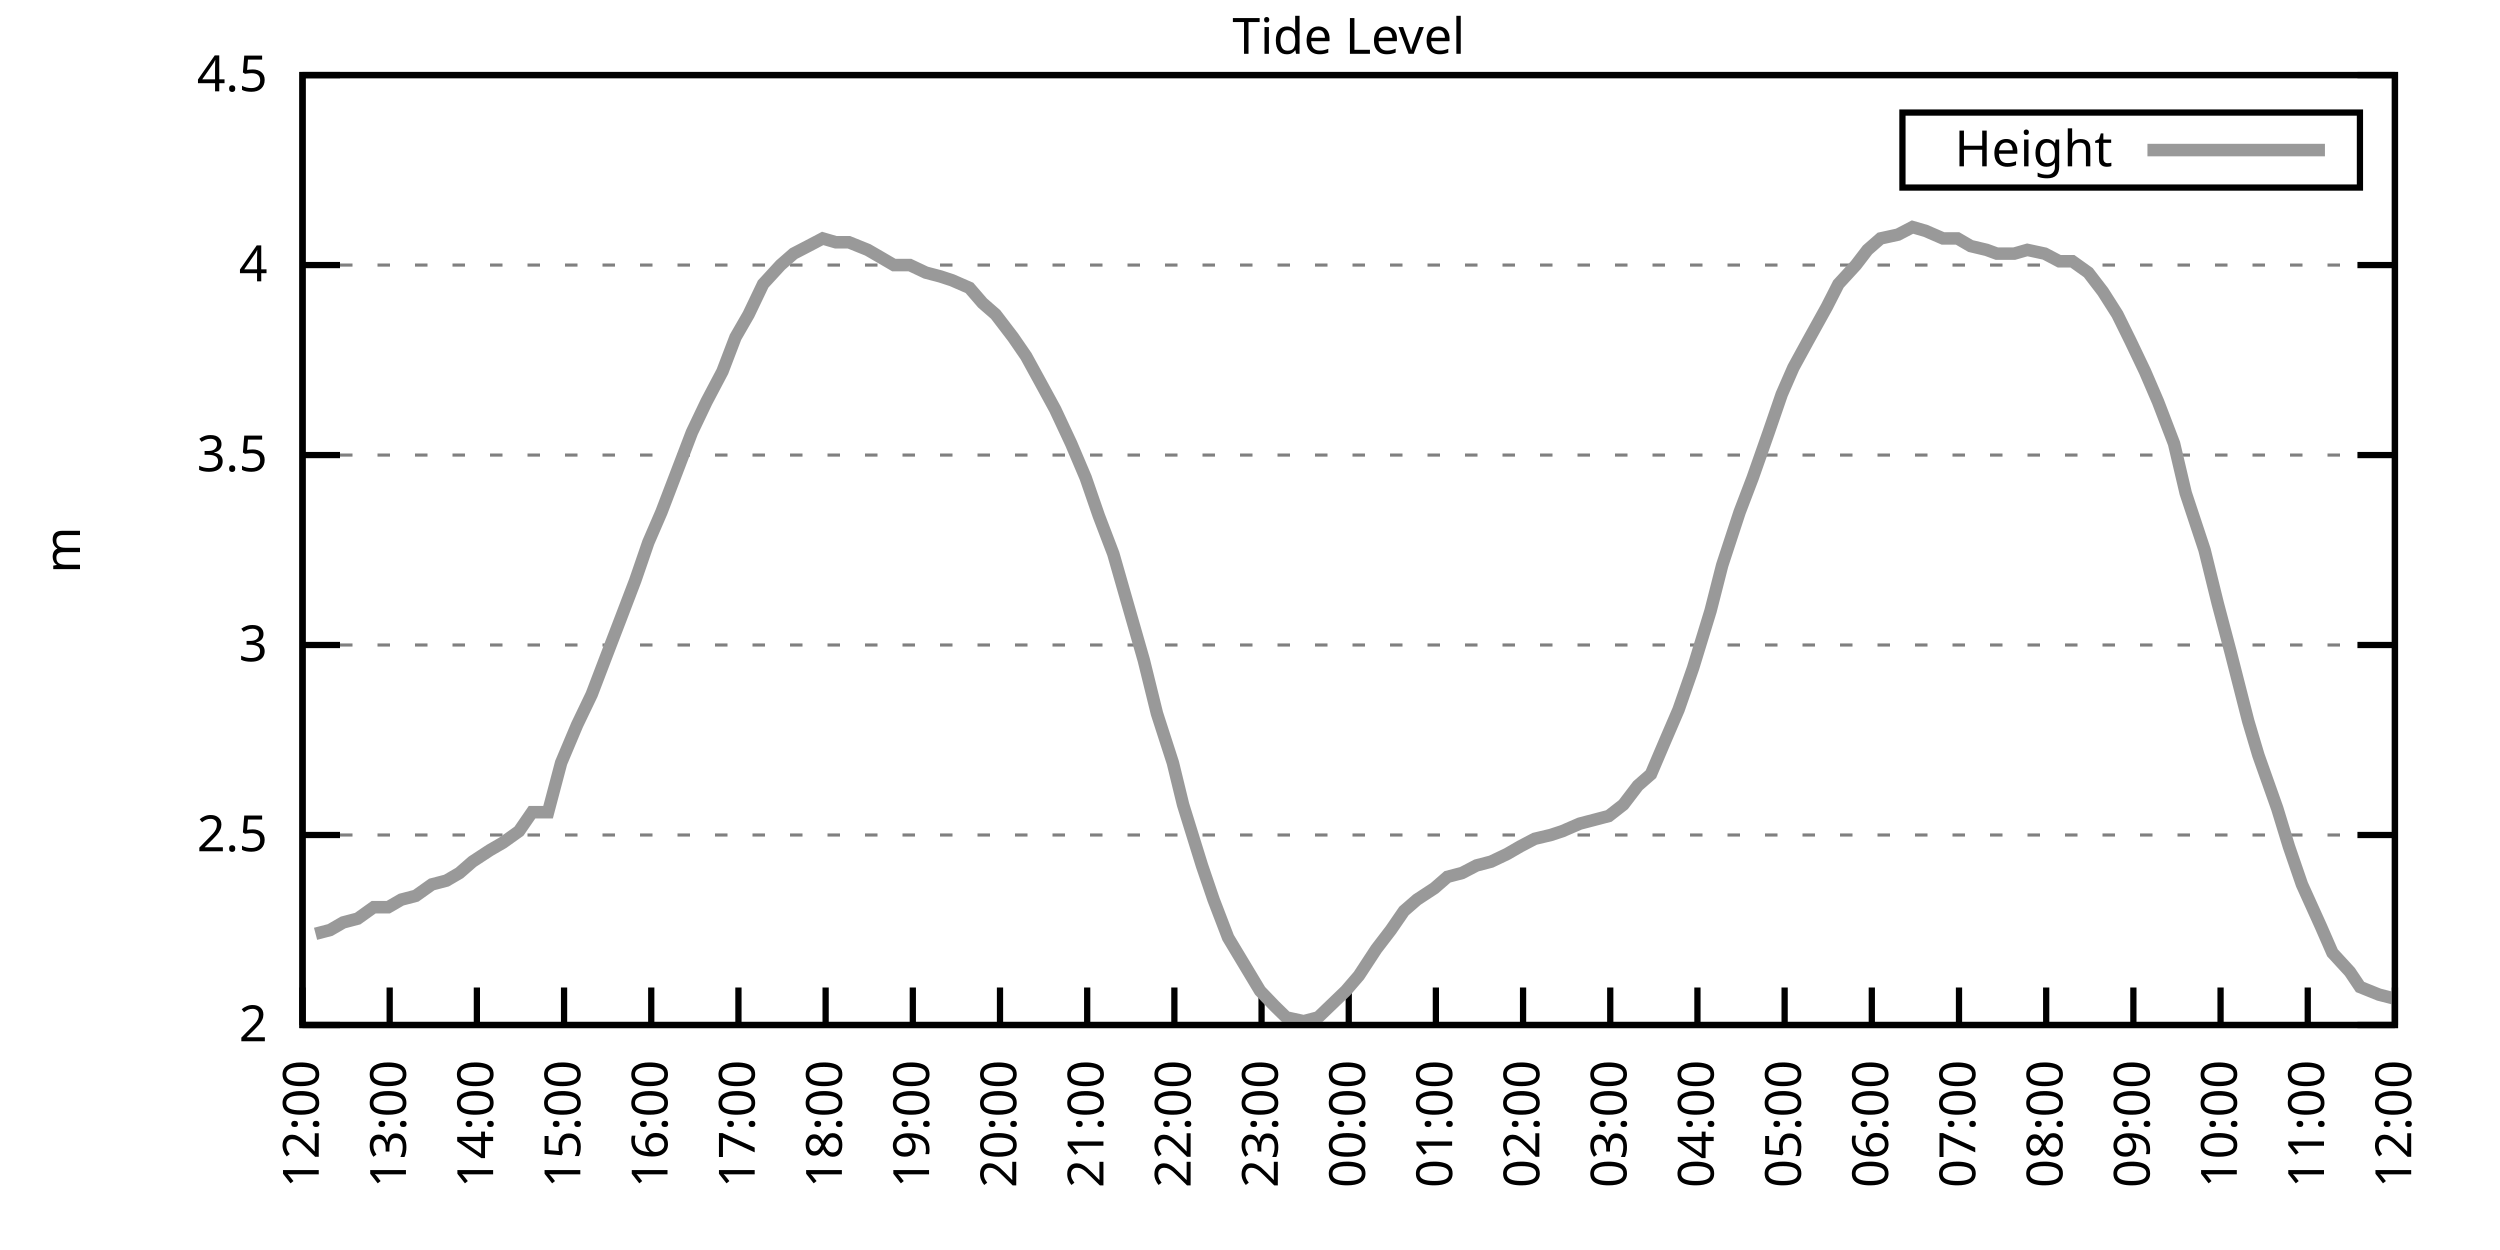
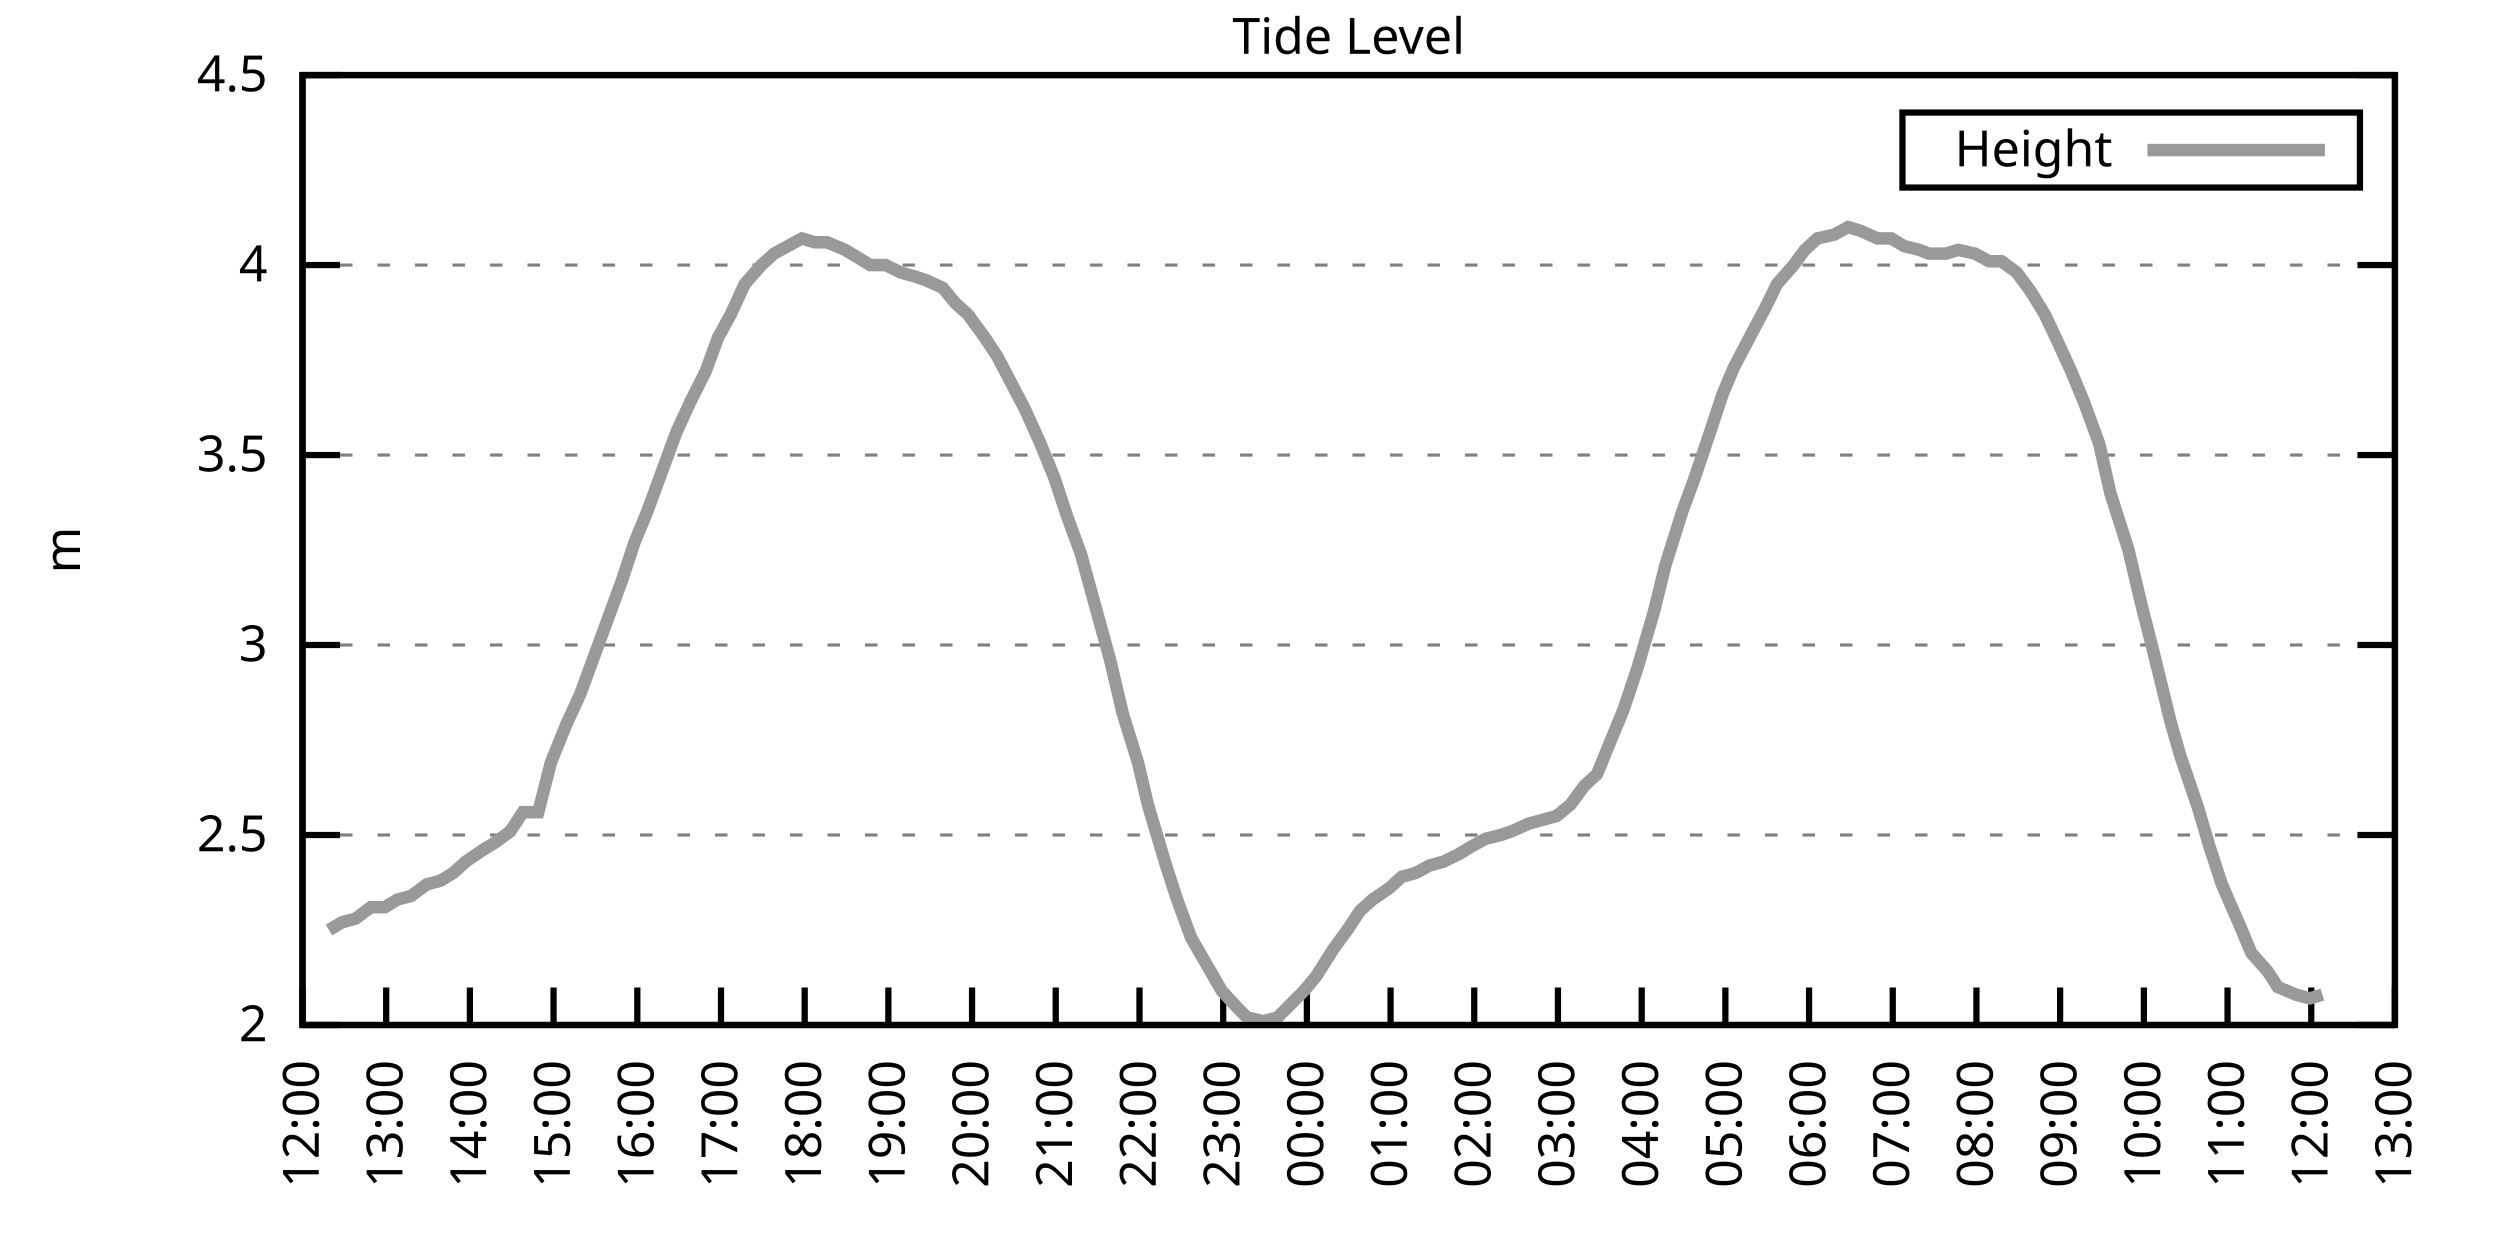
<svg xmlns="http://www.w3.org/2000/svg" xmlns:xlink="http://www.w3.org/1999/xlink" width="400" height="200" viewBox="0 0 400 200">
  <g id="gnuplot_canvas">
    <rect x="0" y="0" width="400" height="200" fill="none" />
    <defs>
      <circle id="gpDot" r="0.5" stroke-width="0.5" stroke="currentColor" />
      <path id="gpPt0" stroke-width="0.333" stroke="currentColor" d="M-1,0 h2 M0,-1 v2" />
      <path id="gpPt1" stroke-width="0.333" stroke="currentColor" d="M-1,-1 L1,1 M1,-1 L-1,1" />
      <path id="gpPt2" stroke-width="0.333" stroke="currentColor" d="M-1,0 L1,0 M0,-1 L0,1 M-1,-1 L1,1 M-1,1 L1,-1" />
      <rect id="gpPt3" stroke-width="0.333" stroke="currentColor" x="-1" y="-1" width="2" height="2" />
      <rect id="gpPt4" stroke-width="0.333" stroke="currentColor" fill="currentColor" x="-1" y="-1" width="2" height="2" />
      <circle id="gpPt5" stroke-width="0.333" stroke="currentColor" cx="0" cy="0" r="1" />
      <use xlink:href="#gpPt5" id="gpPt6" fill="currentColor" stroke="none" />
      <path id="gpPt7" stroke-width="0.333" stroke="currentColor" d="M0,-1.33 L-1.33,0.67 L1.33,0.67 z" />
      <use xlink:href="#gpPt7" id="gpPt8" fill="currentColor" stroke="none" />
      <use xlink:href="#gpPt7" id="gpPt9" stroke="currentColor" transform="rotate(180)" />
      <use xlink:href="#gpPt9" id="gpPt10" fill="currentColor" stroke="none" />
      <use xlink:href="#gpPt3" id="gpPt11" stroke="currentColor" transform="rotate(45)" />
      <use xlink:href="#gpPt11" id="gpPt12" fill="currentColor" stroke="none" />
      <path id="gpPt13" stroke-width="0.333" stroke="currentColor" d="M0,1.330 L1.265,0.411 L0.782,-1.067 L-0.782,-1.076 L-1.265,0.411 z" />
      <use xlink:href="#gpPt13" id="gpPt14" fill="currentColor" stroke="none" />
      <filter id="textbox" filterUnits="objectBoundingBox" x="0" y="0" height="1" width="1">
        <feFlood flood-color="white" flood-opacity="1" result="bgnd" />
        <feComposite in="SourceGraphic" in2="bgnd" operator="atop" />
      </filter>
      <filter id="greybox" filterUnits="objectBoundingBox" x="0" y="0" height="1" width="1">
        <feFlood flood-color="lightgrey" flood-opacity="1" result="grey" />
        <feComposite in="SourceGraphic" in2="grey" operator="atop" />
      </filter>
    </defs>
    <g fill="none" color="white" stroke="currentColor" stroke-width="1.00" stroke-linecap="butt" stroke-linejoin="miter">
</g>
    <g fill="none" color="black" stroke="currentColor" stroke-width="1.00" stroke-linecap="butt" stroke-linejoin="miter">
      <g stroke="none" shape-rendering="crispEdges">
        <polygon fill="rgb(255, 255, 255)" points="48.40,164.00 383.18,164.00 383.18,12.02 48.40,12.02 " />
      </g>
    </g>
    <g fill="none" color="black" stroke="currentColor" stroke-width="1.00" stroke-linecap="butt" stroke-linejoin="miter">
</g>
    <g fill="none" color="black" stroke="black" stroke-width="0.50" stroke-linecap="butt" stroke-linejoin="miter">
</g>
    <g fill="none" color="gray" stroke="currentColor" stroke-width="0.50" stroke-linecap="butt" stroke-linejoin="miter">
      <path stroke="gray" stroke-dasharray="2,4" class="gridline" d="M48.40,164.00 L383.19,164.00  " />
    </g>
    <g fill="none" color="gray" stroke="gray" stroke-width="1.00" stroke-linecap="butt" stroke-linejoin="miter">
</g>
    <g fill="none" color="black" stroke="currentColor" stroke-width="1.00" stroke-linecap="butt" stroke-linejoin="miter">
      <path stroke="black" d="M48.40,164.00 L54.40,164.00 M383.19,164.00 L377.19,164.00  " />
      <g transform="translate(42.80,166.60)" stroke="none" fill="black" font-family="Sans" font-size="8.00" text-anchor="end">
        <text>
          <tspan font-family="Sans"> 2</tspan>
        </text>
      </g>
    </g>
    <g fill="none" color="black" stroke="currentColor" stroke-width="1.00" stroke-linecap="butt" stroke-linejoin="miter">
</g>
    <g fill="none" color="black" stroke="black" stroke-width="0.50" stroke-linecap="butt" stroke-linejoin="miter">
</g>
    <g fill="none" color="gray" stroke="currentColor" stroke-width="0.50" stroke-linecap="butt" stroke-linejoin="miter">
      <path stroke="gray" stroke-dasharray="2,4" class="gridline" d="M48.40,133.60 L383.19,133.60  " />
    </g>
    <g fill="none" color="gray" stroke="gray" stroke-width="1.00" stroke-linecap="butt" stroke-linejoin="miter">
</g>
    <g fill="none" color="black" stroke="currentColor" stroke-width="1.00" stroke-linecap="butt" stroke-linejoin="miter">
      <path stroke="black" d="M48.40,133.60 L54.40,133.60 M383.19,133.60 L377.19,133.60  " />
      <g transform="translate(42.80,136.20)" stroke="none" fill="black" font-family="Sans" font-size="8.00" text-anchor="end">
        <text>
          <tspan font-family="Sans"> 2.5</tspan>
        </text>
      </g>
    </g>
    <g fill="none" color="black" stroke="currentColor" stroke-width="1.00" stroke-linecap="butt" stroke-linejoin="miter">
</g>
    <g fill="none" color="black" stroke="black" stroke-width="0.50" stroke-linecap="butt" stroke-linejoin="miter">
</g>
    <g fill="none" color="gray" stroke="currentColor" stroke-width="0.50" stroke-linecap="butt" stroke-linejoin="miter">
      <path stroke="gray" stroke-dasharray="2,4" class="gridline" d="M48.40,103.20 L383.19,103.20  " />
    </g>
    <g fill="none" color="gray" stroke="gray" stroke-width="1.00" stroke-linecap="butt" stroke-linejoin="miter">
</g>
    <g fill="none" color="black" stroke="currentColor" stroke-width="1.00" stroke-linecap="butt" stroke-linejoin="miter">
      <path stroke="black" d="M48.40,103.20 L54.40,103.20 M383.19,103.20 L377.19,103.20  " />
      <g transform="translate(42.80,105.80)" stroke="none" fill="black" font-family="Sans" font-size="8.00" text-anchor="end">
        <text>
          <tspan font-family="Sans"> 3</tspan>
        </text>
      </g>
    </g>
    <g fill="none" color="black" stroke="currentColor" stroke-width="1.00" stroke-linecap="butt" stroke-linejoin="miter">
</g>
    <g fill="none" color="black" stroke="black" stroke-width="0.50" stroke-linecap="butt" stroke-linejoin="miter">
</g>
    <g fill="none" color="gray" stroke="currentColor" stroke-width="0.50" stroke-linecap="butt" stroke-linejoin="miter">
      <path stroke="gray" stroke-dasharray="2,4" class="gridline" d="M48.40,72.81 L383.19,72.81  " />
    </g>
    <g fill="none" color="gray" stroke="gray" stroke-width="1.00" stroke-linecap="butt" stroke-linejoin="miter">
</g>
    <g fill="none" color="black" stroke="currentColor" stroke-width="1.00" stroke-linecap="butt" stroke-linejoin="miter">
      <path stroke="black" d="M48.40,72.81 L54.40,72.81 M383.19,72.81 L377.19,72.81  " />
      <g transform="translate(42.80,75.41)" stroke="none" fill="black" font-family="Sans" font-size="8.00" text-anchor="end">
        <text>
          <tspan font-family="Sans"> 3.5</tspan>
        </text>
      </g>
    </g>
    <g fill="none" color="black" stroke="currentColor" stroke-width="1.00" stroke-linecap="butt" stroke-linejoin="miter">
</g>
    <g fill="none" color="black" stroke="black" stroke-width="0.50" stroke-linecap="butt" stroke-linejoin="miter">
</g>
    <g fill="none" color="gray" stroke="currentColor" stroke-width="0.50" stroke-linecap="butt" stroke-linejoin="miter">
      <path stroke="gray" stroke-dasharray="2,4" class="gridline" d="M48.40,42.41 L383.19,42.41  " />
    </g>
    <g fill="none" color="gray" stroke="gray" stroke-width="1.00" stroke-linecap="butt" stroke-linejoin="miter">
</g>
    <g fill="none" color="black" stroke="currentColor" stroke-width="1.00" stroke-linecap="butt" stroke-linejoin="miter">
      <path stroke="black" d="M48.40,42.41 L54.40,42.41 M383.19,42.41 L377.19,42.41  " />
      <g transform="translate(42.80,45.01)" stroke="none" fill="black" font-family="Sans" font-size="8.00" text-anchor="end">
        <text>
          <tspan font-family="Sans"> 4</tspan>
        </text>
      </g>
    </g>
    <g fill="none" color="black" stroke="currentColor" stroke-width="1.00" stroke-linecap="butt" stroke-linejoin="miter">
</g>
    <g fill="none" color="black" stroke="black" stroke-width="0.50" stroke-linecap="butt" stroke-linejoin="miter">
</g>
    <g fill="none" color="gray" stroke="currentColor" stroke-width="0.50" stroke-linecap="butt" stroke-linejoin="miter">
      <path stroke="gray" stroke-dasharray="2,4" class="gridline" d="M48.40,12.01 L383.19,12.01  " />
    </g>
    <g fill="none" color="gray" stroke="gray" stroke-width="1.00" stroke-linecap="butt" stroke-linejoin="miter">
</g>
    <g fill="none" color="black" stroke="currentColor" stroke-width="1.00" stroke-linecap="butt" stroke-linejoin="miter">
      <path stroke="black" d="M48.40,12.01 L54.40,12.01 M383.19,12.01 L377.19,12.01  " />
      <g transform="translate(42.80,14.61)" stroke="none" fill="black" font-family="Sans" font-size="8.00" text-anchor="end">
        <text>
          <tspan font-family="Sans"> 4.5</tspan>
        </text>
      </g>
    </g>
    <g fill="none" color="black" stroke="currentColor" stroke-width="1.00" stroke-linecap="butt" stroke-linejoin="miter">
      <path stroke="black" d="M48.40,164.00 L48.40,158.00  " />
      <g transform="translate(51.00,169.60) rotate(270.00)" stroke="none" fill="black" font-family="Sans" font-size="8.00" text-anchor="end">
        <text>
          <tspan font-family="Sans">12:00</tspan>
        </text>
      </g>
    </g>
    <g fill="none" color="black" stroke="currentColor" stroke-width="1.00" stroke-linecap="butt" stroke-linejoin="miter">
-       <path stroke="black" d="M62.35,164.00 L62.35,158.00  " />
-       <g transform="translate(64.95,169.60) rotate(270.00)" stroke="none" fill="black" font-family="Sans" font-size="8.00" text-anchor="end">
+       <path stroke="black" d="M61.79,164.00 L61.79,158.00  " />
+       <g transform="translate(64.39,169.60) rotate(270.00)" stroke="none" fill="black" font-family="Sans" font-size="8.00" text-anchor="end">
        <text>
          <tspan font-family="Sans">13:00</tspan>
        </text>
      </g>
    </g>
    <g fill="none" color="black" stroke="currentColor" stroke-width="1.00" stroke-linecap="butt" stroke-linejoin="miter">
-       <path stroke="black" d="M76.30,164.00 L76.30,158.00  " />
-       <g transform="translate(78.90,169.60) rotate(270.00)" stroke="none" fill="black" font-family="Sans" font-size="8.00" text-anchor="end">
+       <path stroke="black" d="M75.18,164.00 L75.18,158.00  " />
+       <g transform="translate(77.78,169.60) rotate(270.00)" stroke="none" fill="black" font-family="Sans" font-size="8.00" text-anchor="end">
        <text>
          <tspan font-family="Sans">14:00</tspan>
        </text>
      </g>
    </g>
    <g fill="none" color="black" stroke="currentColor" stroke-width="1.00" stroke-linecap="butt" stroke-linejoin="miter">
-       <path stroke="black" d="M90.25,164.00 L90.25,158.00  " />
-       <g transform="translate(92.85,169.60) rotate(270.00)" stroke="none" fill="black" font-family="Sans" font-size="8.00" text-anchor="end">
+       <path stroke="black" d="M88.57,164.00 L88.57,158.00  " />
+       <g transform="translate(91.17,169.60) rotate(270.00)" stroke="none" fill="black" font-family="Sans" font-size="8.00" text-anchor="end">
        <text>
          <tspan font-family="Sans">15:00</tspan>
        </text>
      </g>
    </g>
    <g fill="none" color="black" stroke="currentColor" stroke-width="1.00" stroke-linecap="butt" stroke-linejoin="miter">
-       <path stroke="black" d="M104.20,164.00 L104.20,158.00  " />
-       <g transform="translate(106.80,169.60) rotate(270.00)" stroke="none" fill="black" font-family="Sans" font-size="8.00" text-anchor="end">
+       <path stroke="black" d="M101.97,164.00 L101.97,158.00  " />
+       <g transform="translate(104.57,169.60) rotate(270.00)" stroke="none" fill="black" font-family="Sans" font-size="8.00" text-anchor="end">
        <text>
          <tspan font-family="Sans">16:00</tspan>
        </text>
      </g>
    </g>
    <g fill="none" color="black" stroke="currentColor" stroke-width="1.00" stroke-linecap="butt" stroke-linejoin="miter">
-       <path stroke="black" d="M118.15,164.00 L118.15,158.00  " />
-       <g transform="translate(120.75,169.60) rotate(270.00)" stroke="none" fill="black" font-family="Sans" font-size="8.00" text-anchor="end">
+       <path stroke="black" d="M115.36,164.00 L115.36,158.00  " />
+       <g transform="translate(117.96,169.60) rotate(270.00)" stroke="none" fill="black" font-family="Sans" font-size="8.00" text-anchor="end">
        <text>
          <tspan font-family="Sans">17:00</tspan>
        </text>
      </g>
    </g>
    <g fill="none" color="black" stroke="currentColor" stroke-width="1.00" stroke-linecap="butt" stroke-linejoin="miter">
-       <path stroke="black" d="M132.10,164.00 L132.10,158.00  " />
-       <g transform="translate(134.70,169.60) rotate(270.00)" stroke="none" fill="black" font-family="Sans" font-size="8.00" text-anchor="end">
+       <path stroke="black" d="M128.75,164.00 L128.75,158.00  " />
+       <g transform="translate(131.35,169.60) rotate(270.00)" stroke="none" fill="black" font-family="Sans" font-size="8.00" text-anchor="end">
        <text>
          <tspan font-family="Sans">18:00</tspan>
        </text>
      </g>
    </g>
    <g fill="none" color="black" stroke="currentColor" stroke-width="1.00" stroke-linecap="butt" stroke-linejoin="miter">
-       <path stroke="black" d="M146.05,164.00 L146.05,158.00  " />
-       <g transform="translate(148.65,169.60) rotate(270.00)" stroke="none" fill="black" font-family="Sans" font-size="8.00" text-anchor="end">
+       <path stroke="black" d="M142.14,164.00 L142.14,158.00  " />
+       <g transform="translate(144.74,169.60) rotate(270.00)" stroke="none" fill="black" font-family="Sans" font-size="8.00" text-anchor="end">
        <text>
          <tspan font-family="Sans">19:00</tspan>
        </text>
      </g>
    </g>
    <g fill="none" color="black" stroke="currentColor" stroke-width="1.00" stroke-linecap="butt" stroke-linejoin="miter">
-       <path stroke="black" d="M160.00,164.00 L160.00,158.00  " />
-       <g transform="translate(162.60,169.60) rotate(270.00)" stroke="none" fill="black" font-family="Sans" font-size="8.00" text-anchor="end">
+       <path stroke="black" d="M155.53,164.00 L155.53,158.00  " />
+       <g transform="translate(158.13,169.60) rotate(270.00)" stroke="none" fill="black" font-family="Sans" font-size="8.00" text-anchor="end">
        <text>
          <tspan font-family="Sans">20:00</tspan>
        </text>
      </g>
    </g>
    <g fill="none" color="black" stroke="currentColor" stroke-width="1.00" stroke-linecap="butt" stroke-linejoin="miter">
-       <path stroke="black" d="M173.95,164.00 L173.95,158.00  " />
-       <g transform="translate(176.55,169.60) rotate(270.00)" stroke="none" fill="black" font-family="Sans" font-size="8.00" text-anchor="end">
+       <path stroke="black" d="M168.92,164.00 L168.92,158.00  " />
+       <g transform="translate(171.52,169.60) rotate(270.00)" stroke="none" fill="black" font-family="Sans" font-size="8.00" text-anchor="end">
        <text>
          <tspan font-family="Sans">21:00</tspan>
        </text>
      </g>
    </g>
    <g fill="none" color="black" stroke="currentColor" stroke-width="1.00" stroke-linecap="butt" stroke-linejoin="miter">
-       <path stroke="black" d="M187.90,164.00 L187.90,158.00  " />
-       <g transform="translate(190.50,169.60) rotate(270.00)" stroke="none" fill="black" font-family="Sans" font-size="8.00" text-anchor="end">
+       <path stroke="black" d="M182.32,164.00 L182.32,158.00  " />
+       <g transform="translate(184.92,169.60) rotate(270.00)" stroke="none" fill="black" font-family="Sans" font-size="8.00" text-anchor="end">
        <text>
          <tspan font-family="Sans">22:00</tspan>
        </text>
      </g>
    </g>
    <g fill="none" color="black" stroke="currentColor" stroke-width="1.00" stroke-linecap="butt" stroke-linejoin="miter">
-       <path stroke="black" d="M201.85,164.00 L201.85,158.00  " />
-       <g transform="translate(204.45,169.60) rotate(270.00)" stroke="none" fill="black" font-family="Sans" font-size="8.00" text-anchor="end">
+       <path stroke="black" d="M195.71,164.00 L195.71,158.00  " />
+       <g transform="translate(198.31,169.60) rotate(270.00)" stroke="none" fill="black" font-family="Sans" font-size="8.00" text-anchor="end">
        <text>
          <tspan font-family="Sans">23:00</tspan>
        </text>
      </g>
    </g>
    <g fill="none" color="black" stroke="currentColor" stroke-width="1.00" stroke-linecap="butt" stroke-linejoin="miter">
-       <path stroke="black" d="M215.80,164.00 L215.80,158.00  " />
-       <g transform="translate(218.40,169.60) rotate(270.00)" stroke="none" fill="black" font-family="Sans" font-size="8.00" text-anchor="end">
+       <path stroke="black" d="M209.10,164.00 L209.10,158.00  " />
+       <g transform="translate(211.70,169.60) rotate(270.00)" stroke="none" fill="black" font-family="Sans" font-size="8.00" text-anchor="end">
        <text>
          <tspan font-family="Sans">00:00</tspan>
        </text>
      </g>
    </g>
    <g fill="none" color="black" stroke="currentColor" stroke-width="1.00" stroke-linecap="butt" stroke-linejoin="miter">
-       <path stroke="black" d="M229.74,164.00 L229.74,158.00  " />
-       <g transform="translate(232.34,169.60) rotate(270.00)" stroke="none" fill="black" font-family="Sans" font-size="8.00" text-anchor="end">
+       <path stroke="black" d="M222.49,164.00 L222.49,158.00  " />
+       <g transform="translate(225.09,169.60) rotate(270.00)" stroke="none" fill="black" font-family="Sans" font-size="8.00" text-anchor="end">
        <text>
          <tspan font-family="Sans">01:00</tspan>
        </text>
      </g>
    </g>
    <g fill="none" color="black" stroke="currentColor" stroke-width="1.00" stroke-linecap="butt" stroke-linejoin="miter">
-       <path stroke="black" d="M243.69,164.00 L243.69,158.00  " />
-       <g transform="translate(246.29,169.60) rotate(270.00)" stroke="none" fill="black" font-family="Sans" font-size="8.00" text-anchor="end">
+       <path stroke="black" d="M235.88,164.00 L235.88,158.00  " />
+       <g transform="translate(238.48,169.60) rotate(270.00)" stroke="none" fill="black" font-family="Sans" font-size="8.00" text-anchor="end">
        <text>
          <tspan font-family="Sans">02:00</tspan>
        </text>
      </g>
    </g>
    <g fill="none" color="black" stroke="currentColor" stroke-width="1.00" stroke-linecap="butt" stroke-linejoin="miter">
-       <path stroke="black" d="M257.64,164.00 L257.64,158.00  " />
-       <g transform="translate(260.24,169.60) rotate(270.00)" stroke="none" fill="black" font-family="Sans" font-size="8.00" text-anchor="end">
+       <path stroke="black" d="M249.27,164.00 L249.27,158.00  " />
+       <g transform="translate(251.87,169.60) rotate(270.00)" stroke="none" fill="black" font-family="Sans" font-size="8.00" text-anchor="end">
        <text>
          <tspan font-family="Sans">03:00</tspan>
        </text>
      </g>
    </g>
    <g fill="none" color="black" stroke="currentColor" stroke-width="1.00" stroke-linecap="butt" stroke-linejoin="miter">
-       <path stroke="black" d="M271.59,164.00 L271.59,158.00  " />
-       <g transform="translate(274.19,169.60) rotate(270.00)" stroke="none" fill="black" font-family="Sans" font-size="8.00" text-anchor="end">
+       <path stroke="black" d="M262.67,164.00 L262.67,158.00  " />
+       <g transform="translate(265.27,169.60) rotate(270.00)" stroke="none" fill="black" font-family="Sans" font-size="8.00" text-anchor="end">
        <text>
          <tspan font-family="Sans">04:00</tspan>
        </text>
      </g>
    </g>
    <g fill="none" color="black" stroke="currentColor" stroke-width="1.00" stroke-linecap="butt" stroke-linejoin="miter">
-       <path stroke="black" d="M285.54,164.00 L285.54,158.00  " />
-       <g transform="translate(288.14,169.60) rotate(270.00)" stroke="none" fill="black" font-family="Sans" font-size="8.00" text-anchor="end">
+       <path stroke="black" d="M276.06,164.00 L276.06,158.00  " />
+       <g transform="translate(278.66,169.60) rotate(270.00)" stroke="none" fill="black" font-family="Sans" font-size="8.00" text-anchor="end">
        <text>
          <tspan font-family="Sans">05:00</tspan>
        </text>
      </g>
    </g>
    <g fill="none" color="black" stroke="currentColor" stroke-width="1.00" stroke-linecap="butt" stroke-linejoin="miter">
-       <path stroke="black" d="M299.49,164.00 L299.49,158.00  " />
-       <g transform="translate(302.09,169.60) rotate(270.00)" stroke="none" fill="black" font-family="Sans" font-size="8.00" text-anchor="end">
+       <path stroke="black" d="M289.45,164.00 L289.45,158.00  " />
+       <g transform="translate(292.05,169.60) rotate(270.00)" stroke="none" fill="black" font-family="Sans" font-size="8.00" text-anchor="end">
        <text>
          <tspan font-family="Sans">06:00</tspan>
        </text>
      </g>
    </g>
    <g fill="none" color="black" stroke="currentColor" stroke-width="1.00" stroke-linecap="butt" stroke-linejoin="miter">
-       <path stroke="black" d="M313.44,164.00 L313.44,158.00  " />
-       <g transform="translate(316.04,169.60) rotate(270.00)" stroke="none" fill="black" font-family="Sans" font-size="8.00" text-anchor="end">
+       <path stroke="black" d="M302.84,164.00 L302.84,158.00  " />
+       <g transform="translate(305.44,169.60) rotate(270.00)" stroke="none" fill="black" font-family="Sans" font-size="8.00" text-anchor="end">
        <text>
          <tspan font-family="Sans">07:00</tspan>
        </text>
      </g>
    </g>
    <g fill="none" color="black" stroke="currentColor" stroke-width="1.00" stroke-linecap="butt" stroke-linejoin="miter">
-       <path stroke="black" d="M327.39,164.00 L327.39,158.00  " />
-       <g transform="translate(329.99,169.60) rotate(270.00)" stroke="none" fill="black" font-family="Sans" font-size="8.00" text-anchor="end">
+       <path stroke="black" d="M316.23,164.00 L316.23,158.00  " />
+       <g transform="translate(318.83,169.60) rotate(270.00)" stroke="none" fill="black" font-family="Sans" font-size="8.00" text-anchor="end">
        <text>
          <tspan font-family="Sans">08:00</tspan>
        </text>
      </g>
    </g>
    <g fill="none" color="black" stroke="currentColor" stroke-width="1.00" stroke-linecap="butt" stroke-linejoin="miter">
-       <path stroke="black" d="M341.34,164.00 L341.34,158.00  " />
-       <g transform="translate(343.94,169.60) rotate(270.00)" stroke="none" fill="black" font-family="Sans" font-size="8.00" text-anchor="end">
+       <path stroke="black" d="M329.62,164.00 L329.62,158.00  " />
+       <g transform="translate(332.22,169.60) rotate(270.00)" stroke="none" fill="black" font-family="Sans" font-size="8.00" text-anchor="end">
        <text>
          <tspan font-family="Sans">09:00</tspan>
        </text>
      </g>
    </g>
    <g fill="none" color="black" stroke="currentColor" stroke-width="1.00" stroke-linecap="butt" stroke-linejoin="miter">
-       <path stroke="black" d="M355.29,164.00 L355.29,158.00  " />
-       <g transform="translate(357.89,169.60) rotate(270.00)" stroke="none" fill="black" font-family="Sans" font-size="8.00" text-anchor="end">
+       <path stroke="black" d="M343.02,164.00 L343.02,158.00  " />
+       <g transform="translate(345.62,169.60) rotate(270.00)" stroke="none" fill="black" font-family="Sans" font-size="8.00" text-anchor="end">
        <text>
          <tspan font-family="Sans">10:00</tspan>
        </text>
      </g>
    </g>
    <g fill="none" color="black" stroke="currentColor" stroke-width="1.00" stroke-linecap="butt" stroke-linejoin="miter">
-       <path stroke="black" d="M369.24,164.00 L369.24,158.00  " />
-       <g transform="translate(371.84,169.60) rotate(270.00)" stroke="none" fill="black" font-family="Sans" font-size="8.00" text-anchor="end">
+       <path stroke="black" d="M356.41,164.00 L356.41,158.00  " />
+       <g transform="translate(359.01,169.60) rotate(270.00)" stroke="none" fill="black" font-family="Sans" font-size="8.00" text-anchor="end">
        <text>
          <tspan font-family="Sans">11:00</tspan>
+         </text>
+       </g>
+     </g>
+     <g fill="none" color="black" stroke="currentColor" stroke-width="1.00" stroke-linecap="butt" stroke-linejoin="miter">
+       <path stroke="black" d="M369.80,164.00 L369.80,158.00  " />
+       <g transform="translate(372.40,169.60) rotate(270.00)" stroke="none" fill="black" font-family="Sans" font-size="8.00" text-anchor="end">
+         <text>
+           <tspan font-family="Sans">12:00</tspan>
        </text>
      </g>
    </g>
    <g fill="none" color="black" stroke="currentColor" stroke-width="1.00" stroke-linecap="butt" stroke-linejoin="miter">
      <path stroke="black" d="M383.19,164.00 L383.19,158.00  " />
      <g transform="translate(385.79,169.60) rotate(270.00)" stroke="none" fill="black" font-family="Sans" font-size="8.00" text-anchor="end">
        <text>
-           <tspan font-family="Sans">12:00</tspan>
+           <tspan font-family="Sans">13:00</tspan>
        </text>
      </g>
    </g>
    <g fill="none" color="black" stroke="currentColor" stroke-width="1.00" stroke-linecap="butt" stroke-linejoin="miter">
</g>
    <g fill="none" color="black" stroke="currentColor" stroke-width="1.00" stroke-linecap="butt" stroke-linejoin="miter">
      <path stroke="black" d="M48.40,12.01 L48.40,164.00 L383.19,164.00 L383.19,12.01 L48.40,12.01 Z  " />
    </g>
    <g fill="none" color="black" stroke="currentColor" stroke-width="1.00" stroke-linecap="butt" stroke-linejoin="miter">
</g>
    <g fill="none" color="black" stroke="currentColor" stroke-width="1.00" stroke-linecap="butt" stroke-linejoin="miter">
      <path stroke="black" d="M304.39,30.01 L304.39,18.01 L377.59,18.01 L377.59,30.01 L304.39,30.01 Z  " />
    </g>
    <g id="Tide_level_plot_1">
      <g fill="none" color="white" stroke="black" stroke-width="2.00" stroke-linecap="butt" stroke-linejoin="miter">
</g>
      <g fill="none" color="black" stroke="currentColor" stroke-width="2.00" stroke-linecap="butt" stroke-linejoin="miter">
        <g transform="translate(337.99,26.61)" stroke="none" fill="black" font-family="Sans" font-size="8.00" text-anchor="end">
          <text>
            <tspan font-family="Sans">Height</tspan>
          </text>
        </g>
      </g>
      <g fill="none" color="black" stroke="currentColor" stroke-width="2.00" stroke-linecap="butt" stroke-linejoin="miter">
-         <path stroke="rgb(153, 153, 153)" d="M343.59,24.01 L371.99,24.01 M50.49,149.41 L52.82,148.80 L54.91,147.59 L57.23,146.98 L59.79,145.15 L62.12,145.15   L64.21,143.94 L66.53,143.33 L69.09,141.51 L71.42,140.90 L73.51,139.68 L75.60,137.86 L78.39,136.03 L80.48,134.82   L83.04,132.99 L85.13,129.95 L87.69,129.95 L89.78,122.05 L92.34,115.97 L94.67,111.11 L96.99,105.03 L99.32,98.95   L101.64,92.87 L103.73,86.79 L105.83,81.93 L108.62,74.63 L110.71,69.16 L113.03,64.29 L115.59,59.43 L117.68,53.96   L119.78,50.31 L122.10,45.45 L124.89,42.41 L126.98,40.58 L129.31,39.37 L131.63,38.15 L133.72,38.76 L135.82,38.76   L138.84,39.98 L140.93,41.19 L143.02,42.41 L145.58,42.41 L148.14,43.62 L150.46,44.23 L152.32,44.84 L155.11,46.06   L157.21,48.49 L159.30,50.31 L162.09,53.96 L164.18,57.00 L166.51,61.25 L168.83,65.51 L171.39,70.98 L173.71,76.45   L175.81,82.53 L178.13,88.61 L180.22,95.91 L183.01,105.64 L185.11,114.15 L187.66,122.05 L189.29,128.74 L192.31,138.47   L194.17,143.94 L196.50,150.02 L201.61,158.53 L203.94,160.96 L205.80,162.78 L208.59,163.39 L210.91,162.78 L215.33,158.53   L217.42,156.10 L220.21,151.84 L222.54,148.80 L224.63,145.76 L226.72,143.94 L229.51,142.11 L231.60,140.29 L233.93,139.68   L236.25,138.47 L238.58,137.86 L241.14,136.64 L243.23,135.43 L245.55,134.21 L248.11,133.60 L249.97,132.99 L252.76,131.78   L255.09,131.17 L257.41,130.56 L259.74,128.74 L262.06,125.70 L264.15,123.87 L266.48,118.40 L268.57,113.54 L270.90,106.85   L273.69,97.73 L275.55,90.44 L278.34,81.93 L280.43,76.45 L282.99,69.16 L285.08,63.08 L286.94,58.82 L289.26,54.57   L292.29,49.10 L294.15,45.45 L296.94,42.41 L298.80,39.98 L300.89,38.15 L303.68,37.54 L306.00,36.33 L308.09,36.94   L310.88,38.15 L313.21,38.15 L315.30,39.37 L317.86,39.98 L319.49,40.58 L322.28,40.58 L324.37,39.98 L327.16,40.58   L329.48,41.80 L331.58,41.80 L334.13,43.62 L336.46,46.66 L338.78,50.31 L340.88,54.57 L343.20,59.43 L345.29,64.29   L347.85,70.98 L349.71,78.89 L352.73,88.00 L354.83,96.52 L356.92,104.42 L359.71,115.36 L361.34,120.83 L364.36,129.35   L366.22,135.43 L368.31,141.51 L371.33,148.19 L373.19,152.45 L375.98,155.49 L377.61,157.92 L380.63,159.14 L382.96,159.74    " />
+         <path stroke="rgb(153, 153, 153)" d="M343.59,24.01 L371.99,24.01 M52.64,148.80 L54.65,147.59 L56.88,146.98 L59.34,145.15 L61.57,145.15 L63.58,143.94   L65.81,143.33 L68.26,141.51 L70.50,140.90 L72.50,139.68 L74.51,137.86 L77.19,136.03 L79.20,134.82 L81.66,132.99   L83.66,129.95 L86.12,129.95 L88.13,122.05 L90.58,115.97 L92.82,111.11 L95.05,105.03 L97.28,98.95 L99.51,92.87   L101.52,86.79 L103.53,81.93 L106.21,74.63 L108.22,69.16 L110.45,64.29 L112.90,59.43 L114.91,53.96 L116.92,50.31   L119.15,45.45 L121.83,42.41 L123.84,40.58 L126.07,39.37 L128.30,38.15 L130.31,38.76 L132.32,38.76 L135.22,39.98   L137.23,41.19 L139.24,42.41 L141.69,42.41 L144.15,43.62 L146.38,44.23 L148.17,44.84 L150.85,46.06 L152.85,48.49   L154.86,50.31 L157.54,53.96 L159.55,57.00 L161.78,61.25 L164.01,65.51 L166.47,70.98 L168.70,76.45 L170.71,82.53   L172.94,88.61 L174.95,95.91 L177.63,105.64 L179.64,114.15 L182.09,122.05 L183.66,128.74 L186.56,138.47 L188.34,143.94   L190.57,150.02 L195.48,158.53 L197.72,160.96 L199.50,162.78 L202.18,163.39 L204.41,162.78 L208.65,158.53 L210.66,156.10   L213.34,151.84 L215.57,148.80 L217.58,145.76 L219.59,143.94 L222.27,142.11 L224.28,140.29 L226.51,139.68 L228.74,138.47   L230.97,137.86 L233.43,136.64 L235.44,135.43 L237.67,134.21 L240.12,133.60 L241.91,132.99 L244.59,131.78 L246.82,131.17   L249.05,130.56 L251.28,128.74 L253.51,125.70 L255.52,123.87 L257.76,118.40 L259.76,113.54 L262.00,106.85 L264.67,97.73   L266.46,90.44 L269.14,81.93 L271.15,76.45 L273.60,69.16 L275.61,63.08 L277.40,58.82 L279.63,54.57 L282.53,49.10   L284.32,45.45 L286.99,42.41 L288.78,39.98 L290.79,38.15 L293.47,37.54 L295.70,36.33 L297.71,36.94 L300.39,38.15   L302.62,38.15 L304.63,39.37 L307.08,39.98 L308.64,40.58 L311.32,40.58 L313.33,39.98 L316.01,40.58 L318.24,41.80   L320.25,41.80 L322.70,43.62 L324.94,46.66 L327.17,50.31 L329.18,54.57 L331.41,59.43 L333.42,64.29 L335.87,70.98   L337.66,78.89 L340.56,88.00 L342.57,96.52 L344.58,104.42 L347.26,115.36 L348.82,120.83 L351.72,129.35 L353.51,135.43   L355.51,141.51 L358.42,148.19 L360.20,152.45 L362.88,155.49 L364.44,157.92 L367.34,159.14 L369.58,159.74 L371.58,159.14    " />
      </g>
    </g>
    <g fill="none" color="black" stroke="currentColor" stroke-width="2.00" stroke-linecap="butt" stroke-linejoin="miter">
</g>
    <g fill="none" color="black" stroke="black" stroke-width="1.00" stroke-linecap="butt" stroke-linejoin="miter">
</g>
    <g fill="none" color="black" stroke="currentColor" stroke-width="1.00" stroke-linecap="butt" stroke-linejoin="miter">
      <path stroke="black" d="M48.40,12.01 L48.40,164.00 L383.19,164.00 L383.19,12.01 L48.40,12.01 Z  " />
      <g transform="translate(12.80,88.01) rotate(270.00)" stroke="none" fill="black" font-family="Sans" font-size="8.00" text-anchor="middle">
        <text>
          <tspan font-family="Sans">m</tspan>
        </text>
      </g>
    </g>
    <g fill="none" color="black" stroke="currentColor" stroke-width="1.00" stroke-linecap="butt" stroke-linejoin="miter">
</g>
    <g fill="none" color="black" stroke="currentColor" stroke-width="1.00" stroke-linecap="butt" stroke-linejoin="miter">
      <g transform="translate(215.79,8.61)" stroke="none" fill="black" font-family="Sans" font-size="8.00" text-anchor="middle">
        <text>
          <tspan font-family="Sans">Tide Level</tspan>
        </text>
      </g>
    </g>
    <g fill="none" color="black" stroke="currentColor" stroke-width="1.00" stroke-linecap="butt" stroke-linejoin="miter">
</g>
  </g>
</svg>
